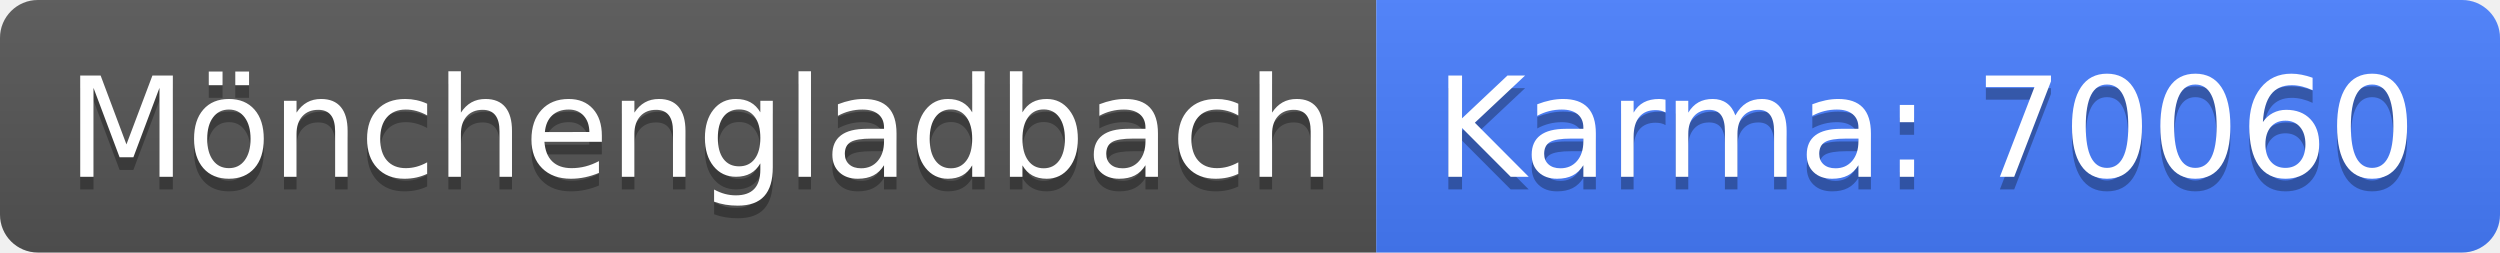
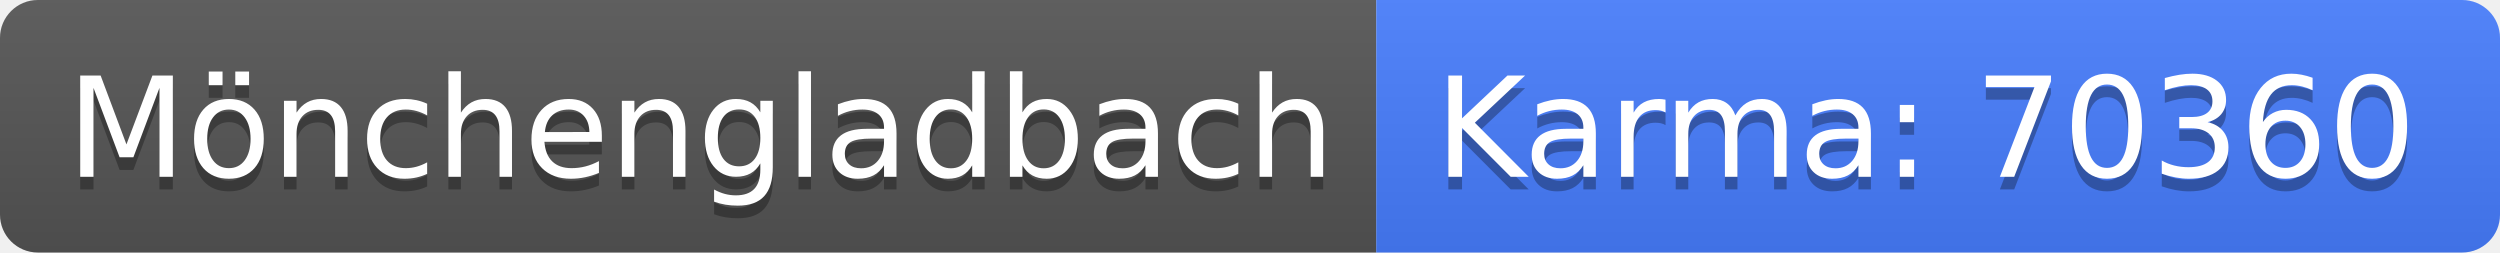
<svg xmlns="http://www.w3.org/2000/svg" width="198" height="20">
  <linearGradient id="b" x2="0" y2="100%">
    <stop offset="0" stop-color="#bbb" stop-opacity=".1" />
    <stop offset="1" stop-opacity=".1" />
  </linearGradient>
  <clipPath id="a">
    <rect width="198" height="20" rx="3" fill="#fff" />
  </clipPath>
  <g clip-path="url(#a)">
    <path fill="#555" d="M0 0h109v20H0z" />
    <path fill="#477eff" d="M109 0h89v20H109z" />
    <path fill="url(#b)" d="M0 0h198v20H0z" />
  </g>
  <g fill="#fff" text-anchor="middle" font-family="DejaVu Sans,Verdana,Geneva,sans-serif" font-size="110">
    <text x="555" y="150" fill="#010101" fill-opacity=".3" transform="scale(.1)" textLength="990">Mönchengladbach</text>
    <text x="555" y="140" transform="scale(.1)" textLength="990">Mönchengladbach</text>
-     <text x="1525" y="150" fill="#010101" fill-opacity=".3" transform="scale(.1)" textLength="790">Karma: 70060</text>
-     <text x="1525" y="140" transform="scale(.1)" textLength="790">Karma: 70060</text>
+     <text x="1525" y="150" fill="#010101" fill-opacity=".3" transform="scale(.1)" textLength="790">Karma: 70360</text>
+     <text x="1525" y="140" transform="scale(.1)" textLength="790">Karma: 70360</text>
  </g>
</svg>
